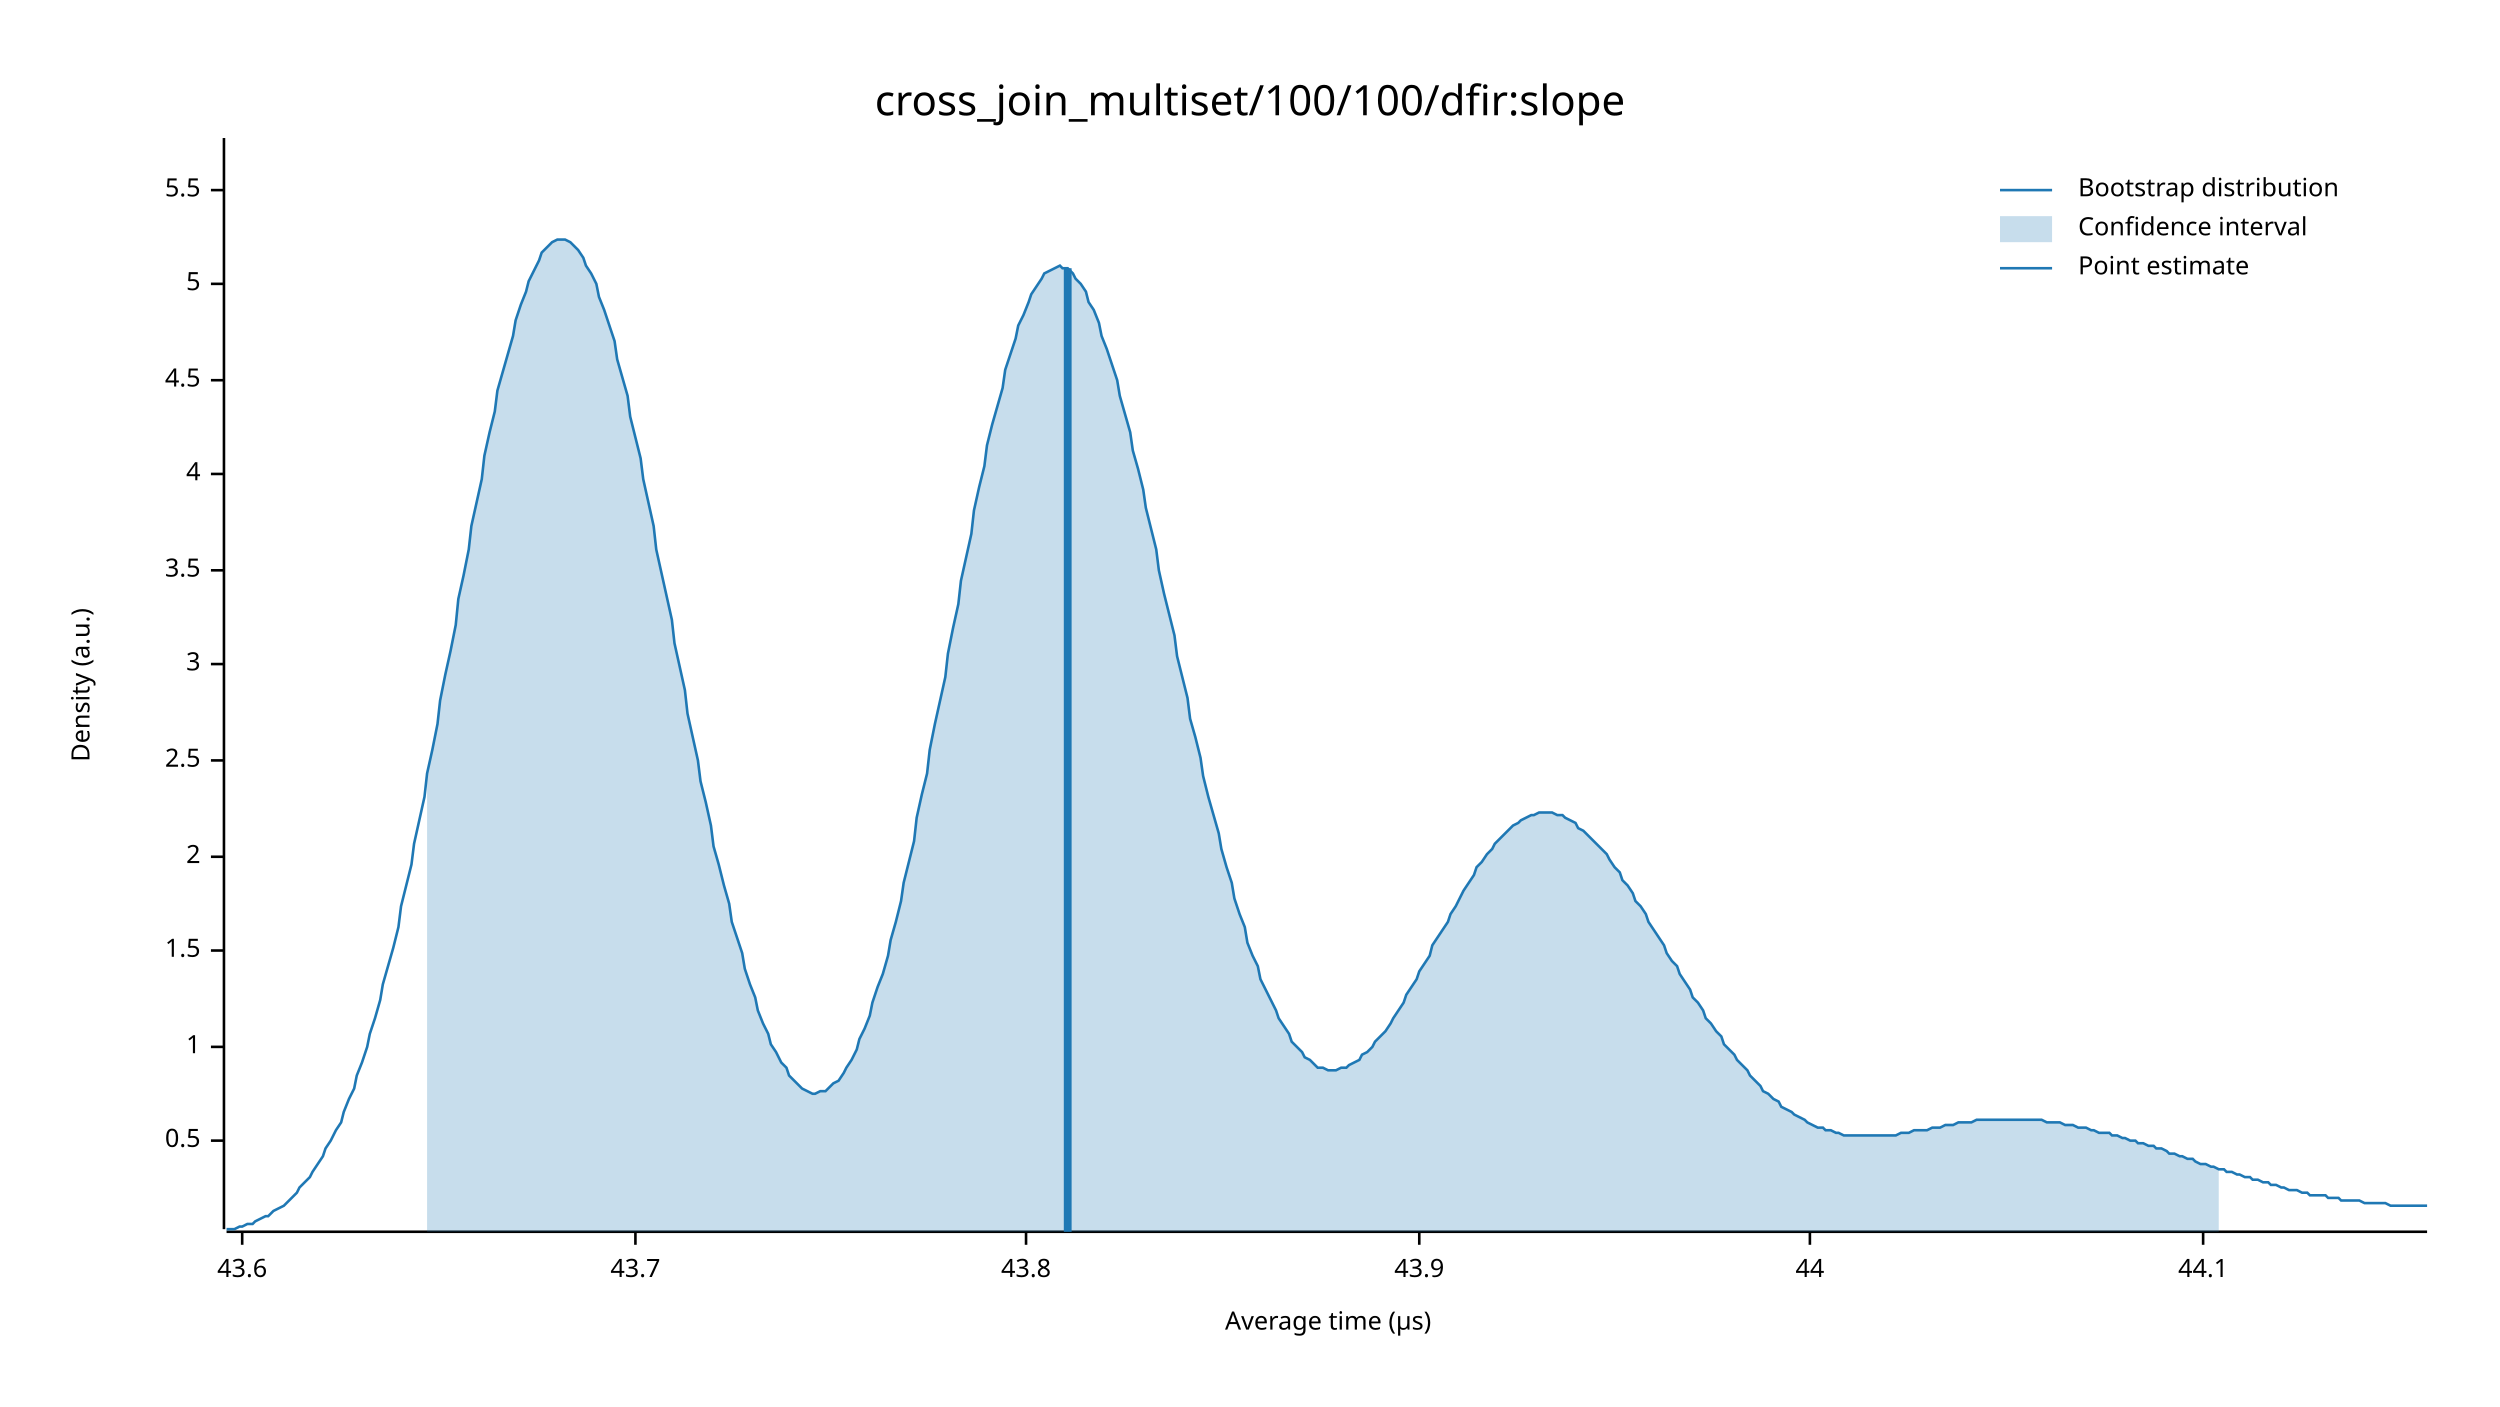
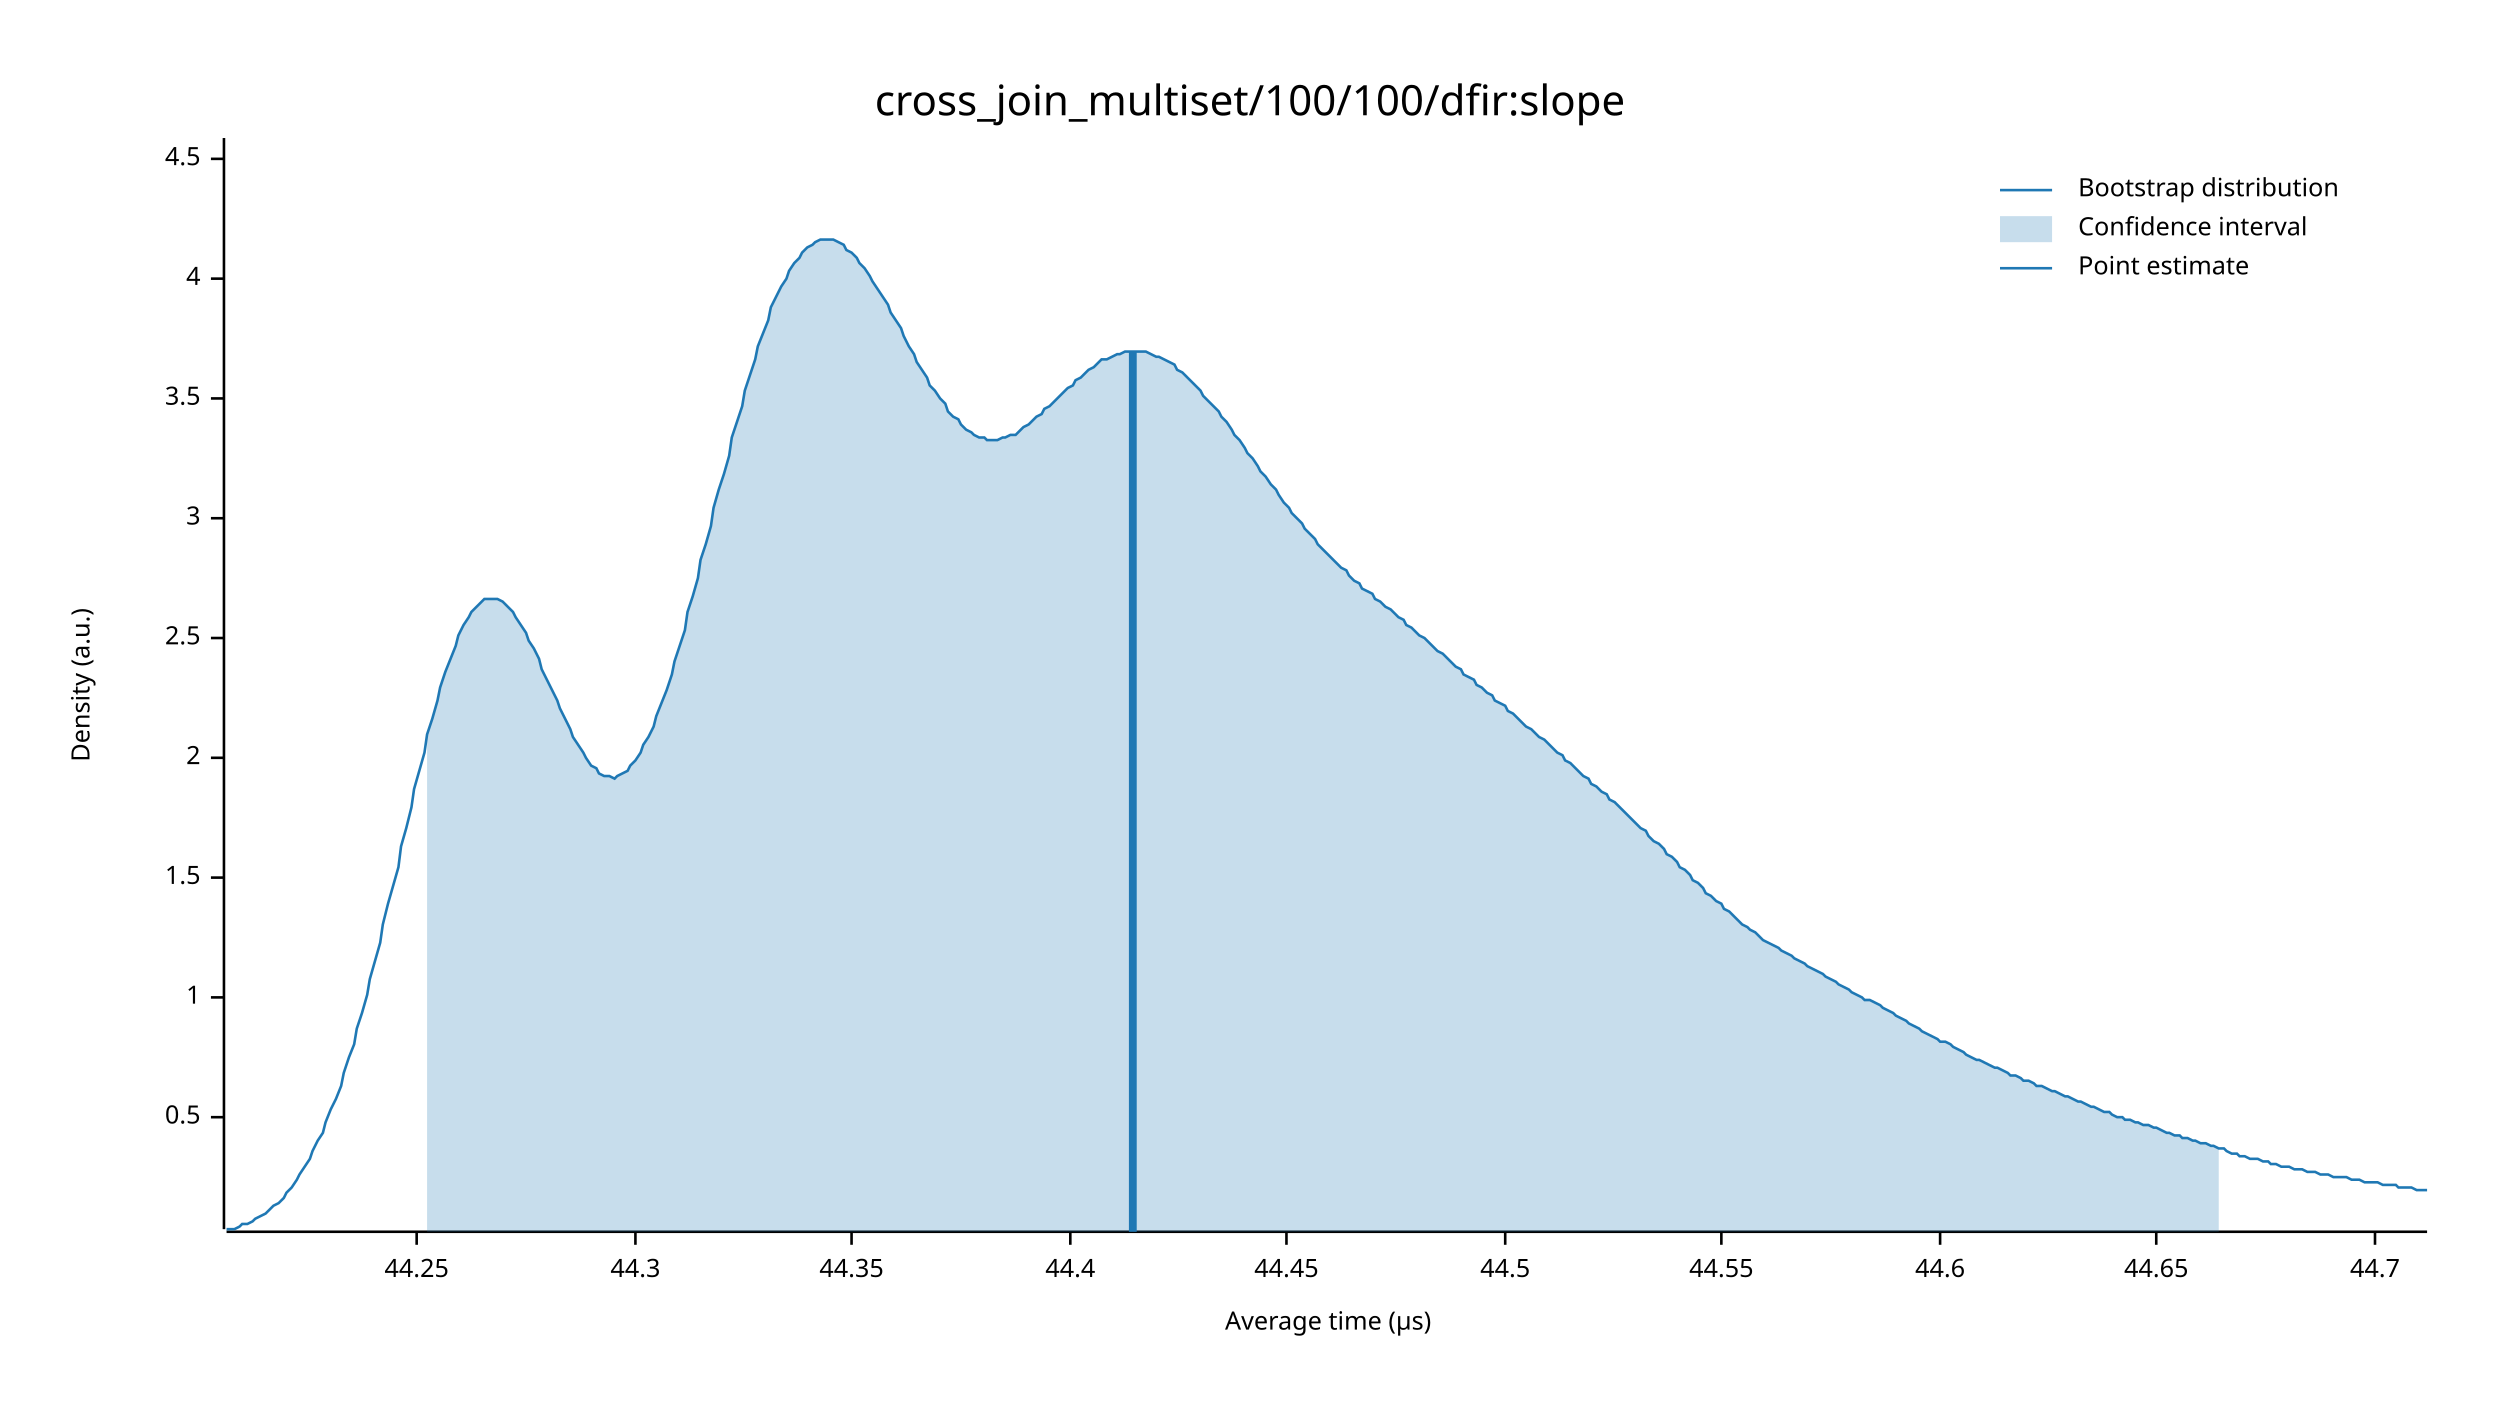
<svg xmlns="http://www.w3.org/2000/svg" width="960" height="540" viewBox="0 0 960 540">
  <text x="480" y="32" dy="0.76em" text-anchor="middle" font-family="sans-serif" font-size="16.129" opacity="1" fill="#000000">
cross_join_multiset/100/100/dfir:slope
</text>
  <text x="27" y="263" dy="0.76em" text-anchor="middle" font-family="sans-serif" font-size="9.677" opacity="1" fill="#000000" transform="rotate(270, 27, 263)">
Density (a.u.)
</text>
  <text x="510" y="513" dy="-0.5ex" text-anchor="middle" font-family="sans-serif" font-size="9.677" opacity="1" fill="#000000">
Average time (µs)
</text>
  <polyline fill="none" opacity="1" stroke="#000000" stroke-width="1" points="86,53 86,472 " />
-   <text x="77" y="438" dy="0.5ex" text-anchor="end" font-family="sans-serif" font-size="9.677" opacity="1" fill="#000000">
+   <text x="77" y="429" dy="0.5ex" text-anchor="end" font-family="sans-serif" font-size="9.677" opacity="1" fill="#000000">
0.5
</text>
-   <polyline fill="none" opacity="1" stroke="#000000" stroke-width="1" points="81,438 86,438 " />
-   <text x="77" y="402" dy="0.5ex" text-anchor="end" font-family="sans-serif" font-size="9.677" opacity="1" fill="#000000">
+   <polyline fill="none" opacity="1" stroke="#000000" stroke-width="1" points="81,429 86,429 " />
+   <text x="77" y="383" dy="0.5ex" text-anchor="end" font-family="sans-serif" font-size="9.677" opacity="1" fill="#000000">
1
</text>
-   <polyline fill="none" opacity="1" stroke="#000000" stroke-width="1" points="81,402 86,402 " />
-   <text x="77" y="365" dy="0.5ex" text-anchor="end" font-family="sans-serif" font-size="9.677" opacity="1" fill="#000000">
+   <polyline fill="none" opacity="1" stroke="#000000" stroke-width="1" points="81,383 86,383 " />
+   <text x="77" y="337" dy="0.5ex" text-anchor="end" font-family="sans-serif" font-size="9.677" opacity="1" fill="#000000">
1.5
</text>
-   <polyline fill="none" opacity="1" stroke="#000000" stroke-width="1" points="81,365 86,365 " />
-   <text x="77" y="329" dy="0.5ex" text-anchor="end" font-family="sans-serif" font-size="9.677" opacity="1" fill="#000000">
+   <polyline fill="none" opacity="1" stroke="#000000" stroke-width="1" points="81,337 86,337 " />
+   <text x="77" y="291" dy="0.5ex" text-anchor="end" font-family="sans-serif" font-size="9.677" opacity="1" fill="#000000">
2
</text>
-   <polyline fill="none" opacity="1" stroke="#000000" stroke-width="1" points="81,329 86,329 " />
-   <text x="77" y="292" dy="0.5ex" text-anchor="end" font-family="sans-serif" font-size="9.677" opacity="1" fill="#000000">
+   <polyline fill="none" opacity="1" stroke="#000000" stroke-width="1" points="81,291 86,291 " />
+   <text x="77" y="245" dy="0.5ex" text-anchor="end" font-family="sans-serif" font-size="9.677" opacity="1" fill="#000000">
2.5
</text>
-   <polyline fill="none" opacity="1" stroke="#000000" stroke-width="1" points="81,292 86,292 " />
-   <text x="77" y="255" dy="0.5ex" text-anchor="end" font-family="sans-serif" font-size="9.677" opacity="1" fill="#000000">
+   <polyline fill="none" opacity="1" stroke="#000000" stroke-width="1" points="81,245 86,245 " />
+   <text x="77" y="199" dy="0.5ex" text-anchor="end" font-family="sans-serif" font-size="9.677" opacity="1" fill="#000000">
3
</text>
-   <polyline fill="none" opacity="1" stroke="#000000" stroke-width="1" points="81,255 86,255 " />
-   <text x="77" y="219" dy="0.5ex" text-anchor="end" font-family="sans-serif" font-size="9.677" opacity="1" fill="#000000">
+   <polyline fill="none" opacity="1" stroke="#000000" stroke-width="1" points="81,199 86,199 " />
+   <text x="77" y="153" dy="0.5ex" text-anchor="end" font-family="sans-serif" font-size="9.677" opacity="1" fill="#000000">
3.5
</text>
-   <polyline fill="none" opacity="1" stroke="#000000" stroke-width="1" points="81,219 86,219 " />
-   <text x="77" y="182" dy="0.5ex" text-anchor="end" font-family="sans-serif" font-size="9.677" opacity="1" fill="#000000">
+   <polyline fill="none" opacity="1" stroke="#000000" stroke-width="1" points="81,153 86,153 " />
+   <text x="77" y="107" dy="0.5ex" text-anchor="end" font-family="sans-serif" font-size="9.677" opacity="1" fill="#000000">
4
</text>
-   <polyline fill="none" opacity="1" stroke="#000000" stroke-width="1" points="81,182 86,182 " />
-   <text x="77" y="146" dy="0.5ex" text-anchor="end" font-family="sans-serif" font-size="9.677" opacity="1" fill="#000000">
+   <polyline fill="none" opacity="1" stroke="#000000" stroke-width="1" points="81,107 86,107 " />
+   <text x="77" y="61" dy="0.5ex" text-anchor="end" font-family="sans-serif" font-size="9.677" opacity="1" fill="#000000">
4.5
</text>
-   <polyline fill="none" opacity="1" stroke="#000000" stroke-width="1" points="81,146 86,146 " />
-   <text x="77" y="109" dy="0.5ex" text-anchor="end" font-family="sans-serif" font-size="9.677" opacity="1" fill="#000000">
- 5
+   <polyline fill="none" opacity="1" stroke="#000000" stroke-width="1" points="81,61 86,61 " />
+   <polyline fill="none" opacity="1" stroke="#000000" stroke-width="1" points="87,473 932,473 " />
+   <text x="160" y="483" dy="0.76em" text-anchor="middle" font-family="sans-serif" font-size="9.677" opacity="1" fill="#000000">
+ 44.25
</text>
-   <polyline fill="none" opacity="1" stroke="#000000" stroke-width="1" points="81,109 86,109 " />
-   <text x="77" y="73" dy="0.5ex" text-anchor="end" font-family="sans-serif" font-size="9.677" opacity="1" fill="#000000">
- 5.5
- </text>
-   <polyline fill="none" opacity="1" stroke="#000000" stroke-width="1" points="81,73 86,73 " />
-   <polyline fill="none" opacity="1" stroke="#000000" stroke-width="1" points="87,473 932,473 " />
-   <text x="93" y="483" dy="0.76em" text-anchor="middle" font-family="sans-serif" font-size="9.677" opacity="1" fill="#000000">
- 43.6
- </text>
-   <polyline fill="none" opacity="1" stroke="#000000" stroke-width="1" points="93,473 93,478 " />
+   <polyline fill="none" opacity="1" stroke="#000000" stroke-width="1" points="160,473 160,478 " />
  <text x="244" y="483" dy="0.76em" text-anchor="middle" font-family="sans-serif" font-size="9.677" opacity="1" fill="#000000">
- 43.7
+ 44.3
</text>
  <polyline fill="none" opacity="1" stroke="#000000" stroke-width="1" points="244,473 244,478 " />
-   <text x="394" y="483" dy="0.76em" text-anchor="middle" font-family="sans-serif" font-size="9.677" opacity="1" fill="#000000">
- 43.8
+   <text x="327" y="483" dy="0.76em" text-anchor="middle" font-family="sans-serif" font-size="9.677" opacity="1" fill="#000000">
+ 44.35
</text>
-   <polyline fill="none" opacity="1" stroke="#000000" stroke-width="1" points="394,473 394,478 " />
-   <text x="545" y="483" dy="0.76em" text-anchor="middle" font-family="sans-serif" font-size="9.677" opacity="1" fill="#000000">
- 43.9
+   <polyline fill="none" opacity="1" stroke="#000000" stroke-width="1" points="327,473 327,478 " />
+   <text x="411" y="483" dy="0.76em" text-anchor="middle" font-family="sans-serif" font-size="9.677" opacity="1" fill="#000000">
+ 44.4
</text>
-   <polyline fill="none" opacity="1" stroke="#000000" stroke-width="1" points="545,473 545,478 " />
-   <text x="695" y="483" dy="0.76em" text-anchor="middle" font-family="sans-serif" font-size="9.677" opacity="1" fill="#000000">
- 44
+   <polyline fill="none" opacity="1" stroke="#000000" stroke-width="1" points="411,473 411,478 " />
+   <text x="494" y="483" dy="0.76em" text-anchor="middle" font-family="sans-serif" font-size="9.677" opacity="1" fill="#000000">
+ 44.45
</text>
-   <polyline fill="none" opacity="1" stroke="#000000" stroke-width="1" points="695,473 695,478 " />
-   <text x="846" y="483" dy="0.76em" text-anchor="middle" font-family="sans-serif" font-size="9.677" opacity="1" fill="#000000">
- 44.1
+   <polyline fill="none" opacity="1" stroke="#000000" stroke-width="1" points="494,473 494,478 " />
+   <text x="578" y="483" dy="0.76em" text-anchor="middle" font-family="sans-serif" font-size="9.677" opacity="1" fill="#000000">
+ 44.5
</text>
-   <polyline fill="none" opacity="1" stroke="#000000" stroke-width="1" points="846,473 846,478 " />
-   <polyline fill="none" opacity="1" stroke="#1F78B4" stroke-width="1" points="87,472 88,472 90,472 92,471 93,471 95,470 97,470 98,469 100,468 102,467 103,467 105,465 107,464 109,463 110,462 112,460 114,458 115,456 117,454 119,452 120,450 122,447 124,444 125,441 127,438 129,434 131,431 132,427 134,422 136,418 137,413 139,408 141,402 142,397 144,391 146,384 147,378 149,371 151,364 153,356 154,348 156,340 158,332 159,324 161,315 163,306 164,297 166,288 168,278 169,269 171,259 173,250 175,240 176,230 178,221 180,211 181,202 183,193 185,184 186,175 188,166 190,158 191,150 193,143 195,136 197,129 198,123 200,117 202,112 203,108 205,104 207,100 208,97 210,95 212,93 214,92 215,92 217,92 219,93 220,94 222,96 224,99 225,102 227,105 229,109 230,114 232,119 234,125 236,131 237,138 239,145 241,152 242,160 244,168 246,176 247,184 249,193 251,202 252,211 254,220 256,229 258,238 259,247 261,256 263,265 264,274 266,283 268,292 269,300 271,308 273,317 274,325 276,332 278,340 280,347 281,354 283,360 285,366 286,372 288,378 290,383 291,388 293,393 295,397 296,401 298,404 300,408 302,410 303,413 305,415 307,417 308,418 310,419 312,420 313,420 315,419 317,419 318,418 320,416 322,415 324,412 325,410 327,407 329,403 330,399 332,395 334,390 335,385 337,379 339,374 341,367 342,361 344,354 346,346 347,339 349,331 351,323 352,314 354,305 356,297 357,288 359,278 361,269 363,260 364,251 366,241 368,232 369,223 371,214 373,205 374,196 376,187 378,179 379,171 381,163 383,156 385,149 386,142 388,136 390,130 391,125 393,121 395,116 396,113 398,110 400,107 401,105 403,104 405,103 407,102 408,103 410,103 412,105 413,107 415,109 417,112 418,116 420,119 422,124 423,129 425,134 427,140 429,146 430,152 432,159 434,166 435,173 437,180 439,188 440,195 442,203 444,211 445,219 447,228 449,236 451,244 452,252 454,260 456,268 457,276 459,283 461,291 462,298 464,306 466,313 468,320 469,326 471,333 473,339 474,345 476,351 478,356 479,362 481,367 483,371 484,376 486,380 488,384 490,388 491,391 493,394 495,397 496,400 498,402 500,404 501,406 503,407 505,409 506,410 508,410 510,411 512,411 513,411 515,410 517,410 518,409 520,408 522,407 523,405 525,404 527,402 528,400 530,398 532,396 534,393 535,391 537,388 539,385 540,382 542,379 544,376 545,373 547,370 549,367 550,363 552,360 554,357 556,354 557,351 559,348 561,344 562,342 564,339 566,336 567,333 569,331 571,328 573,326 574,324 576,322 578,320 579,319 581,317 583,316 584,315 586,314 588,313 589,313 591,312 593,312 595,312 596,312 598,313 600,313 601,314 603,315 605,316 606,318 608,319 610,321 611,322 613,324 615,326 617,328 618,330 620,333 622,335 623,338 625,340 627,343 628,346 630,348 632,351 633,354 635,357 637,360 639,363 640,366 642,369 644,371 645,374 647,377 649,380 650,383 652,385 654,388 655,391 657,393 659,396 661,398 662,401 664,403 666,405 667,407 669,409 671,411 672,413 674,415 676,417 677,419 679,420 681,422 683,423 684,425 686,426 688,427 689,428 691,429 693,430 694,431 696,432 698,433 700,433 701,434 703,434 705,435 706,435 708,436 710,436 711,436 713,436 715,436 716,436 718,436 720,436 722,436 723,436 725,436 727,436 728,436 730,435 732,435 733,435 735,434 737,434 738,434 740,434 742,433 744,433 745,433 747,432 749,432 750,432 752,431 754,431 755,431 757,431 759,430 760,430 762,430 764,430 766,430 767,430 769,430 771,430 772,430 774,430 776,430 777,430 779,430 781,430 782,430 784,430 786,431 788,431 789,431 791,431 793,432 794,432 796,432 798,433 799,433 801,433 803,434 804,434 806,435 808,435 810,435 811,436 813,436 815,437 816,437 818,438 820,438 821,439 823,439 825,440 827,440 828,441 830,441 832,442 833,443 835,443 837,444 838,444 840,445 842,445 843,446 845,447 847,447 849,448 850,448 852,449 854,449 855,450 857,450 859,451 860,451 862,452 864,452 865,453 867,453 869,454 871,454 872,455 874,455 876,456 877,456 879,457 881,457 882,457 884,458 886,458 887,459 889,459 891,459 893,459 894,460 896,460 898,460 899,461 901,461 903,461 904,461 906,461 908,462 909,462 911,462 913,462 915,462 916,462 918,463 920,463 921,463 923,463 925,463 926,463 928,463 930,463 932,463 " />
-   <polygon opacity="0.25" fill="#1F78B4" points="164,297 166,288 168,278 169,269 171,259 173,250 175,240 176,230 178,221 180,211 181,202 183,193 185,184 186,175 188,166 190,158 191,150 193,143 195,136 197,129 198,123 200,117 202,112 203,108 205,104 207,100 208,97 210,95 212,93 214,92 215,92 217,92 219,93 220,94 222,96 224,99 225,102 227,105 229,109 230,114 232,119 234,125 236,131 237,138 239,145 241,152 242,160 244,168 246,176 247,184 249,193 251,202 252,211 254,220 256,229 258,238 259,247 261,256 263,265 264,274 266,283 268,292 269,300 271,308 273,317 274,325 276,332 278,340 280,347 281,354 283,360 285,366 286,372 288,378 290,383 291,388 293,393 295,397 296,401 298,404 300,408 302,410 303,413 305,415 307,417 308,418 310,419 312,420 313,420 315,419 317,419 318,418 320,416 322,415 324,412 325,410 327,407 329,403 330,399 332,395 334,390 335,385 337,379 339,374 341,367 342,361 344,354 346,346 347,339 349,331 351,323 352,314 354,305 356,297 357,288 359,278 361,269 363,260 364,251 366,241 368,232 369,223 371,214 373,205 374,196 376,187 378,179 379,171 381,163 383,156 385,149 386,142 388,136 390,130 391,125 393,121 395,116 396,113 398,110 400,107 401,105 403,104 405,103 407,102 408,103 410,103 412,105 413,107 415,109 417,112 418,116 420,119 422,124 423,129 425,134 427,140 429,146 430,152 432,159 434,166 435,173 437,180 439,188 440,195 442,203 444,211 445,219 447,228 449,236 451,244 452,252 454,260 456,268 457,276 459,283 461,291 462,298 464,306 466,313 468,320 469,326 471,333 473,339 474,345 476,351 478,356 479,362 481,367 483,371 484,376 486,380 488,384 490,388 491,391 493,394 495,397 496,400 498,402 500,404 501,406 503,407 505,409 506,410 508,410 510,411 512,411 513,411 515,410 517,410 518,409 520,408 522,407 523,405 525,404 527,402 528,400 530,398 532,396 534,393 535,391 537,388 539,385 540,382 542,379 544,376 545,373 547,370 549,367 550,363 552,360 554,357 556,354 557,351 559,348 561,344 562,342 564,339 566,336 567,333 569,331 571,328 573,326 574,324 576,322 578,320 579,319 581,317 583,316 584,315 586,314 588,313 589,313 591,312 593,312 595,312 596,312 598,313 600,313 601,314 603,315 605,316 606,318 608,319 610,321 611,322 613,324 615,326 617,328 618,330 620,333 622,335 623,338 625,340 627,343 628,346 630,348 632,351 633,354 635,357 637,360 639,363 640,366 642,369 644,371 645,374 647,377 649,380 650,383 652,385 654,388 655,391 657,393 659,396 661,398 662,401 664,403 666,405 667,407 669,409 671,411 672,413 674,415 676,417 677,419 679,420 681,422 683,423 684,425 686,426 688,427 689,428 691,429 693,430 694,431 696,432 698,433 700,433 701,434 703,434 705,435 706,435 708,436 710,436 711,436 713,436 715,436 716,436 718,436 720,436 722,436 723,436 725,436 727,436 728,436 730,435 732,435 733,435 735,434 737,434 738,434 740,434 742,433 744,433 745,433 747,432 749,432 750,432 752,431 754,431 755,431 757,431 759,430 760,430 762,430 764,430 766,430 767,430 769,430 771,430 772,430 774,430 776,430 777,430 779,430 781,430 782,430 784,430 786,431 788,431 789,431 791,431 793,432 794,432 796,432 798,433 799,433 801,433 803,434 804,434 806,435 808,435 810,435 811,436 813,436 815,437 816,437 818,438 820,438 821,439 823,439 825,440 827,440 828,441 830,441 832,442 833,443 835,443 837,444 838,444 840,445 842,445 843,446 845,447 847,447 849,448 850,448 852,449 852,473 164,473 " />
-   <polyline fill="none" opacity="1" stroke="#1F78B4" stroke-width="3" points="410,473 410,103 " />
+   <polyline fill="none" opacity="1" stroke="#000000" stroke-width="1" points="578,473 578,478 " />
+   <text x="661" y="483" dy="0.76em" text-anchor="middle" font-family="sans-serif" font-size="9.677" opacity="1" fill="#000000">
+ 44.55
+ </text>
+   <polyline fill="none" opacity="1" stroke="#000000" stroke-width="1" points="661,473 661,478 " />
+   <text x="745" y="483" dy="0.76em" text-anchor="middle" font-family="sans-serif" font-size="9.677" opacity="1" fill="#000000">
+ 44.6
+ </text>
+   <polyline fill="none" opacity="1" stroke="#000000" stroke-width="1" points="745,473 745,478 " />
+   <text x="828" y="483" dy="0.76em" text-anchor="middle" font-family="sans-serif" font-size="9.677" opacity="1" fill="#000000">
+ 44.65
+ </text>
+   <polyline fill="none" opacity="1" stroke="#000000" stroke-width="1" points="828,473 828,478 " />
+   <text x="912" y="483" dy="0.76em" text-anchor="middle" font-family="sans-serif" font-size="9.677" opacity="1" fill="#000000">
+ 44.7
+ </text>
+   <polyline fill="none" opacity="1" stroke="#000000" stroke-width="1" points="912,473 912,478 " />
+   <polyline fill="none" opacity="1" stroke="#1F78B4" stroke-width="1" points="87,472 88,472 90,472 92,471 93,470 95,470 97,469 98,468 100,467 102,466 103,465 105,463 107,462 109,460 110,458 112,456 114,453 115,451 117,448 119,445 120,442 122,438 124,435 125,431 127,426 129,422 131,417 132,412 134,406 136,401 137,395 139,389 141,382 142,376 144,369 146,362 147,355 149,347 151,340 153,333 154,325 156,318 158,310 159,303 161,296 163,289 164,282 166,276 168,269 169,264 171,258 173,253 175,248 176,244 178,240 180,237 181,235 183,233 185,231 186,230 188,230 190,230 191,230 193,231 195,233 197,235 198,237 200,240 202,243 203,246 205,249 207,253 208,257 210,261 212,265 214,269 215,272 217,276 219,280 220,283 222,286 224,289 225,291 227,294 229,295 230,297 232,298 234,298 236,299 237,298 239,297 241,296 242,294 244,292 246,289 247,286 249,283 251,279 252,275 254,270 256,265 258,259 259,254 261,248 263,242 264,235 266,229 268,222 269,215 271,209 273,202 274,195 276,188 278,182 280,175 281,168 283,162 285,156 286,150 288,144 290,138 291,133 293,128 295,123 296,118 298,114 300,110 302,107 303,104 305,101 307,99 308,97 310,95 312,94 313,93 315,92 317,92 318,92 320,92 322,93 324,94 325,96 327,97 329,99 330,101 332,103 334,106 335,108 337,111 339,114 341,117 342,120 344,123 346,126 347,129 349,133 351,136 352,139 354,142 356,145 357,148 359,150 361,153 363,155 364,158 366,160 368,161 369,163 371,165 373,166 374,167 376,168 378,168 379,169 381,169 383,169 385,168 386,168 388,167 390,167 391,166 393,164 395,163 396,162 398,160 400,159 401,157 403,156 405,154 407,152 408,151 410,149 412,148 413,146 415,145 417,143 418,142 420,141 422,139 423,138 425,138 427,137 429,136 430,136 432,135 434,135 435,135 437,135 439,135 440,135 442,136 444,137 445,137 447,138 449,139 451,140 452,142 454,143 456,145 457,146 459,148 461,150 462,152 464,154 466,156 468,158 469,160 471,162 473,165 474,167 476,169 478,172 479,174 481,176 483,179 484,181 486,183 488,186 490,188 491,190 493,193 495,195 496,197 498,199 500,201 501,203 503,205 505,207 506,209 508,211 510,213 512,215 513,216 515,218 517,219 518,221 520,223 522,224 523,226 525,227 527,228 528,230 530,231 532,233 534,234 535,235 537,237 539,238 540,240 542,241 544,243 545,244 547,245 549,247 550,248 552,250 554,251 556,253 557,254 559,256 561,257 562,259 564,260 566,261 567,263 569,264 571,266 573,267 574,269 576,270 578,271 579,273 581,274 583,276 584,277 586,279 588,280 589,281 591,283 593,284 595,286 596,287 598,289 600,290 601,292 603,293 605,295 606,296 608,298 610,299 611,301 613,302 615,304 617,305 618,307 620,308 622,310 623,311 625,313 627,315 628,316 630,318 632,319 633,321 635,323 637,324 639,326 640,328 642,329 644,331 645,333 647,334 649,336 650,338 652,339 654,341 655,343 657,344 659,346 661,347 662,349 664,350 666,352 667,353 669,355 671,356 672,357 674,358 676,360 677,361 679,362 681,363 683,364 684,365 686,366 688,367 689,368 691,369 693,370 694,371 696,372 698,373 700,374 701,375 703,376 705,377 706,378 708,379 710,380 711,381 713,382 715,383 716,384 718,384 720,385 722,386 723,387 725,388 727,389 728,390 730,391 732,392 733,393 735,394 737,395 738,396 740,397 742,398 744,399 745,400 747,400 749,401 750,402 752,403 754,404 755,405 757,406 759,407 760,407 762,408 764,409 766,410 767,410 769,411 771,412 772,413 774,413 776,414 777,415 779,415 781,416 782,417 784,417 786,418 788,419 789,419 791,420 793,421 794,421 796,422 798,423 799,423 801,424 803,425 804,425 806,426 808,427 810,427 811,428 813,429 815,429 816,430 818,430 820,431 821,431 823,432 825,432 827,433 828,433 830,434 832,435 833,435 835,436 837,436 838,437 840,437 842,438 843,438 845,439 847,439 849,440 850,440 852,441 854,441 855,442 857,443 859,443 860,444 862,444 864,445 865,445 867,445 869,446 871,446 872,447 874,447 876,448 877,448 879,448 881,449 882,449 884,449 886,450 887,450 889,450 891,451 893,451 894,451 896,452 898,452 899,452 901,452 903,453 904,453 906,453 908,454 909,454 911,454 913,454 915,455 916,455 918,455 920,455 921,456 923,456 925,456 926,456 928,457 930,457 932,457 " />
+   <polygon opacity="0.25" fill="#1F78B4" points="164,282 166,276 168,269 169,264 171,258 173,253 175,248 176,244 178,240 180,237 181,235 183,233 185,231 186,230 188,230 190,230 191,230 193,231 195,233 197,235 198,237 200,240 202,243 203,246 205,249 207,253 208,257 210,261 212,265 214,269 215,272 217,276 219,280 220,283 222,286 224,289 225,291 227,294 229,295 230,297 232,298 234,298 236,299 237,298 239,297 241,296 242,294 244,292 246,289 247,286 249,283 251,279 252,275 254,270 256,265 258,259 259,254 261,248 263,242 264,235 266,229 268,222 269,215 271,209 273,202 274,195 276,188 278,182 280,175 281,168 283,162 285,156 286,150 288,144 290,138 291,133 293,128 295,123 296,118 298,114 300,110 302,107 303,104 305,101 307,99 308,97 310,95 312,94 313,93 315,92 317,92 318,92 320,92 322,93 324,94 325,96 327,97 329,99 330,101 332,103 334,106 335,108 337,111 339,114 341,117 342,120 344,123 346,126 347,129 349,133 351,136 352,139 354,142 356,145 357,148 359,150 361,153 363,155 364,158 366,160 368,161 369,163 371,165 373,166 374,167 376,168 378,168 379,169 381,169 383,169 385,168 386,168 388,167 390,167 391,166 393,164 395,163 396,162 398,160 400,159 401,157 403,156 405,154 407,152 408,151 410,149 412,148 413,146 415,145 417,143 418,142 420,141 422,139 423,138 425,138 427,137 429,136 430,136 432,135 434,135 435,135 437,135 439,135 440,135 442,136 444,137 445,137 447,138 449,139 451,140 452,142 454,143 456,145 457,146 459,148 461,150 462,152 464,154 466,156 468,158 469,160 471,162 473,165 474,167 476,169 478,172 479,174 481,176 483,179 484,181 486,183 488,186 490,188 491,190 493,193 495,195 496,197 498,199 500,201 501,203 503,205 505,207 506,209 508,211 510,213 512,215 513,216 515,218 517,219 518,221 520,223 522,224 523,226 525,227 527,228 528,230 530,231 532,233 534,234 535,235 537,237 539,238 540,240 542,241 544,243 545,244 547,245 549,247 550,248 552,250 554,251 556,253 557,254 559,256 561,257 562,259 564,260 566,261 567,263 569,264 571,266 573,267 574,269 576,270 578,271 579,273 581,274 583,276 584,277 586,279 588,280 589,281 591,283 593,284 595,286 596,287 598,289 600,290 601,292 603,293 605,295 606,296 608,298 610,299 611,301 613,302 615,304 617,305 618,307 620,308 622,310 623,311 625,313 627,315 628,316 630,318 632,319 633,321 635,323 637,324 639,326 640,328 642,329 644,331 645,333 647,334 649,336 650,338 652,339 654,341 655,343 657,344 659,346 661,347 662,349 664,350 666,352 667,353 669,355 671,356 672,357 674,358 676,360 677,361 679,362 681,363 683,364 684,365 686,366 688,367 689,368 691,369 693,370 694,371 696,372 698,373 700,374 701,375 703,376 705,377 706,378 708,379 710,380 711,381 713,382 715,383 716,384 718,384 720,385 722,386 723,387 725,388 727,389 728,390 730,391 732,392 733,393 735,394 737,395 738,396 740,397 742,398 744,399 745,400 747,400 749,401 750,402 752,403 754,404 755,405 757,406 759,407 760,407 762,408 764,409 766,410 767,410 769,411 771,412 772,413 774,413 776,414 777,415 779,415 781,416 782,417 784,417 786,418 788,419 789,419 791,420 793,421 794,421 796,422 798,423 799,423 801,424 803,425 804,425 806,426 808,427 810,427 811,428 813,429 815,429 816,430 818,430 820,431 821,431 823,432 825,432 827,433 828,433 830,434 832,435 833,435 835,436 837,436 838,437 840,437 842,438 843,438 845,439 847,439 849,440 850,440 852,441 852,473 164,473 " />
+   <polyline fill="none" opacity="1" stroke="#1F78B4" stroke-width="3" points="435,473 435,135 " />
  <text x="798" y="68" dy="0.76em" text-anchor="start" font-family="sans-serif" font-size="9.677" opacity="1" fill="#000000">
Bootstrap distribution
</text>
  <text x="798" y="83" dy="0.76em" text-anchor="start" font-family="sans-serif" font-size="9.677" opacity="1" fill="#000000">
Confidence interval
</text>
  <text x="798" y="98" dy="0.76em" text-anchor="start" font-family="sans-serif" font-size="9.677" opacity="1" fill="#000000">
Point estimate
</text>
  <polyline fill="none" opacity="1" stroke="#1F78B4" stroke-width="1" points="768,73 788,73 " />
  <rect x="768" y="83" width="20" height="10" opacity="0.25" fill="#1F78B4" stroke="none" />
  <polyline fill="none" opacity="1" stroke="#1F78B4" stroke-width="1" points="768,103 788,103 " />
</svg>
